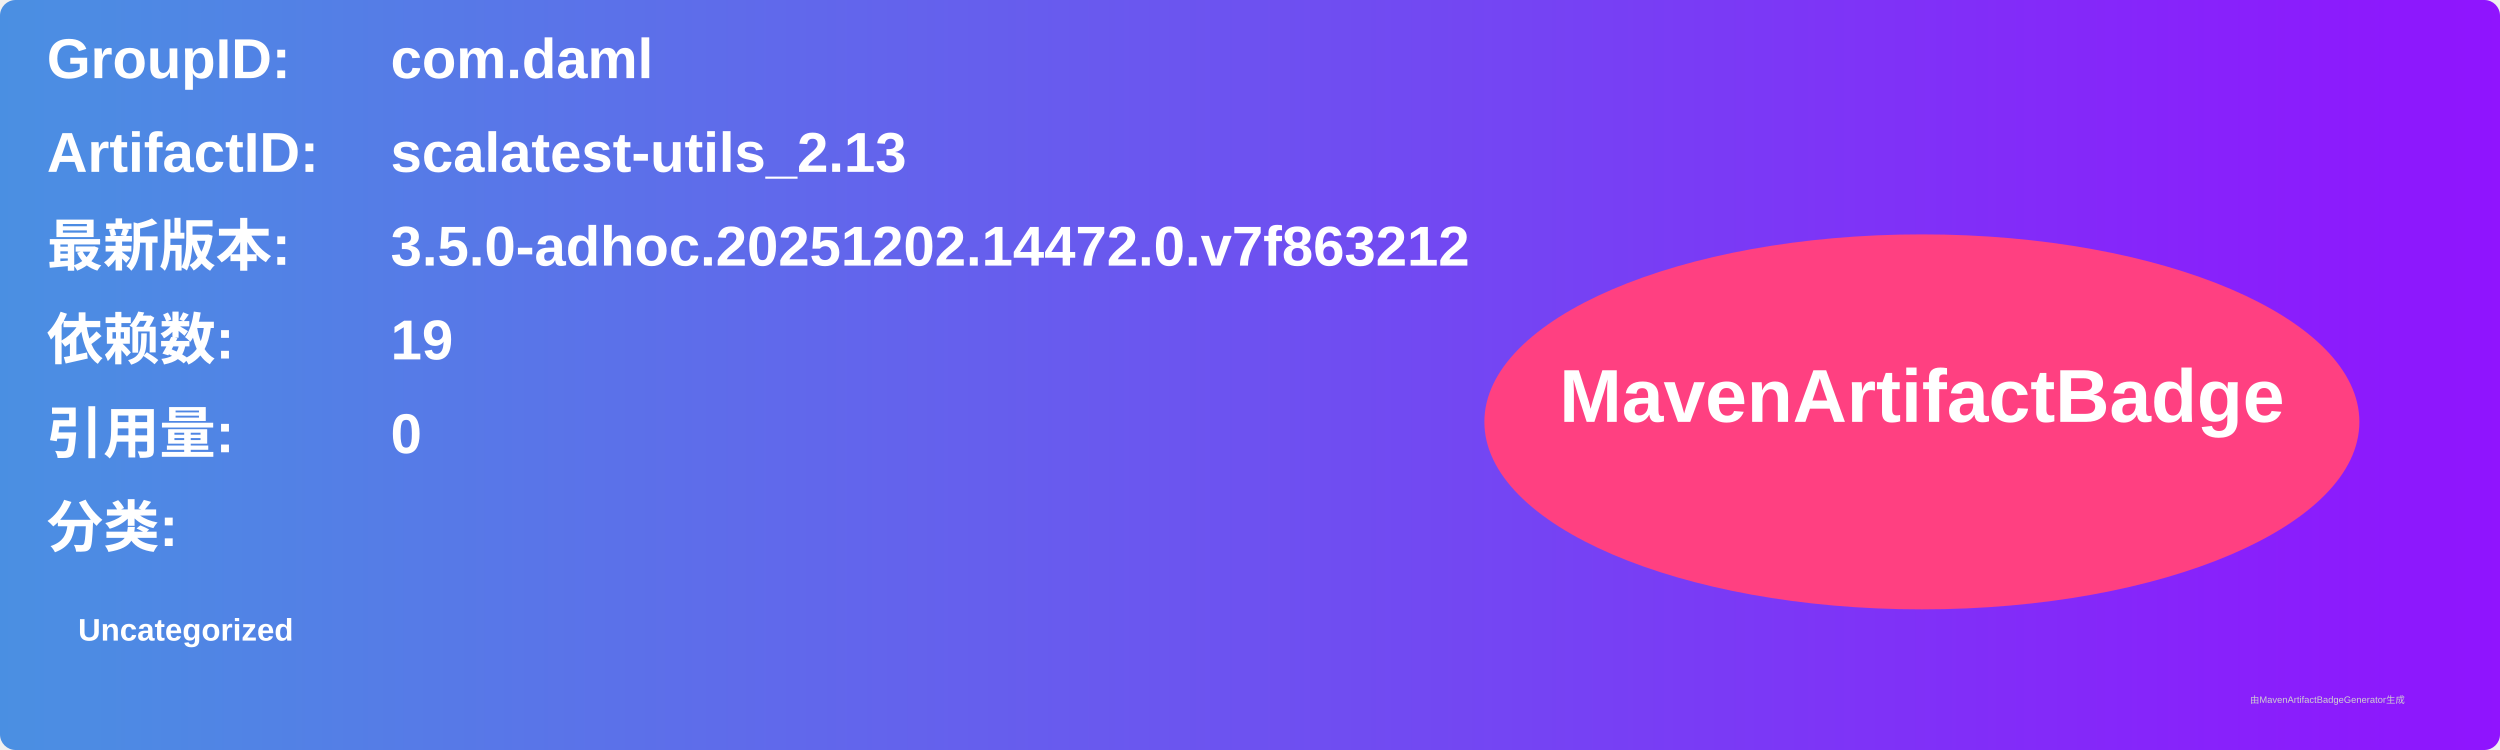
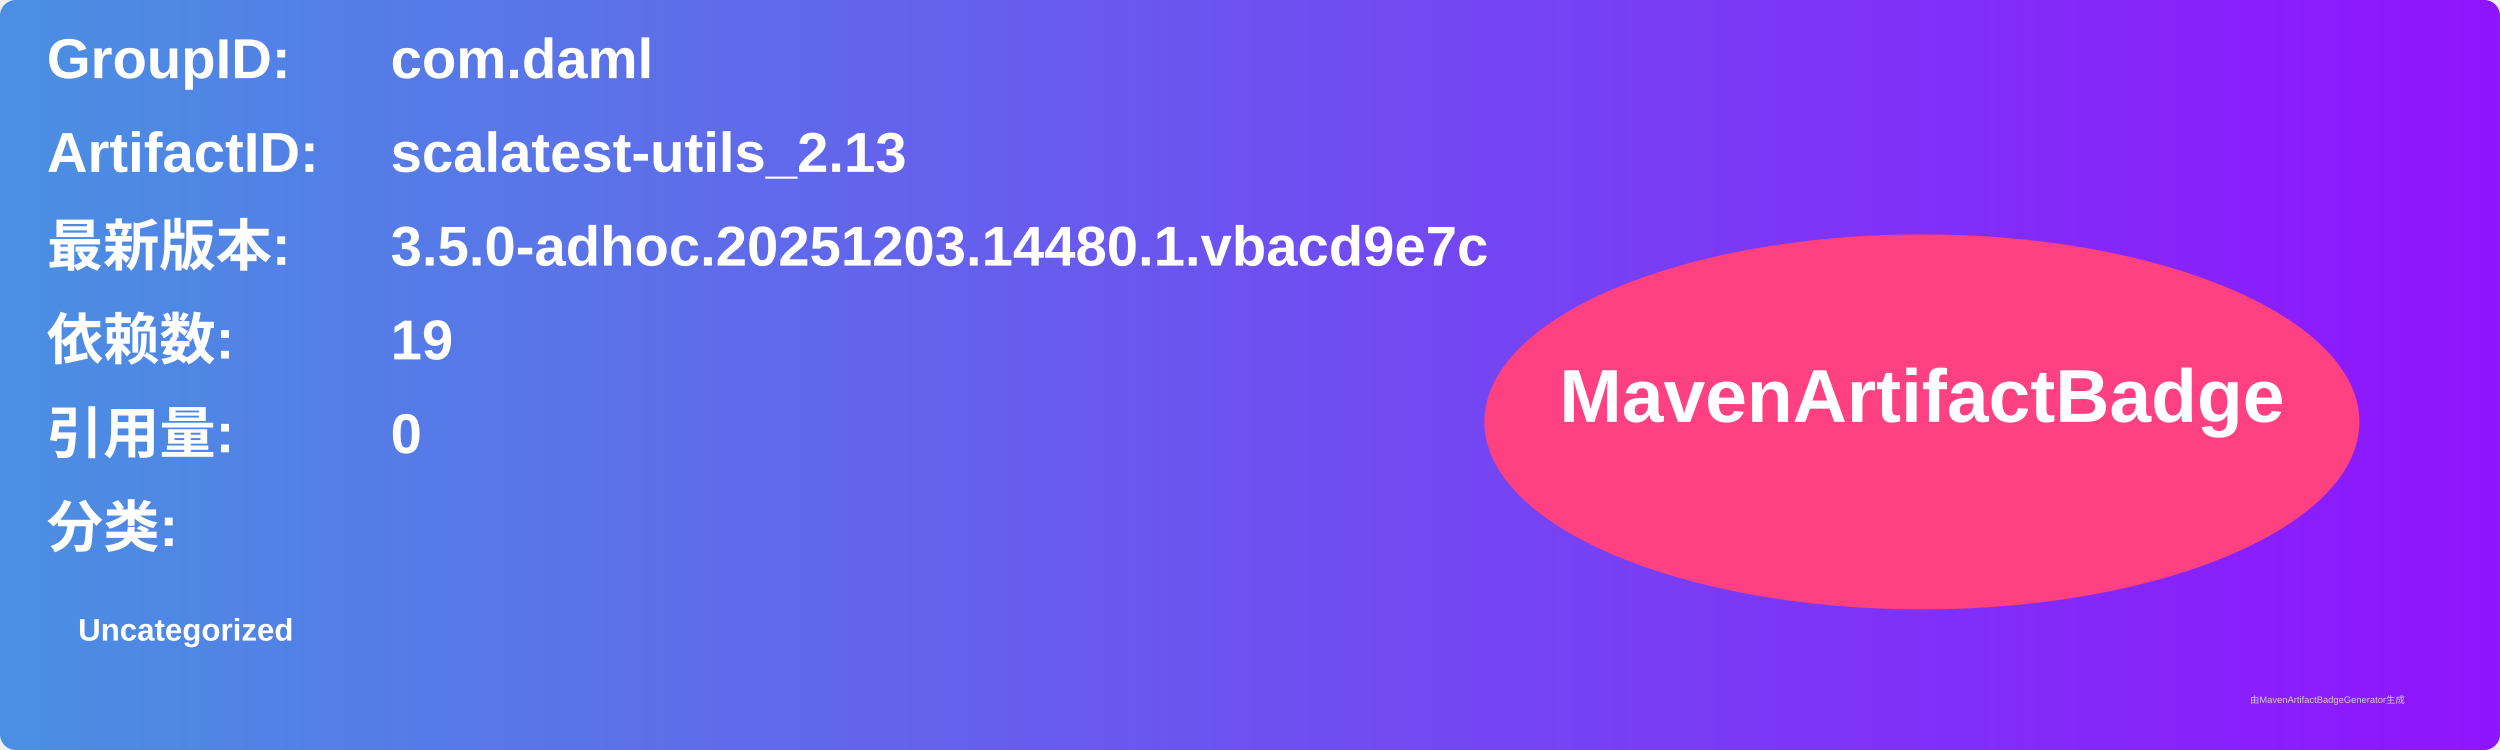
<svg xmlns="http://www.w3.org/2000/svg" width="800" height="240" viewBox="0 0 800 240">
  <linearGradient id="grad" x1="0%" y1="0%" x2="100%" y2="0%">
    <stop offset="0%" stop-color="#4a90e2" />
    <stop offset="100%" stop-color="#9013fe" />
  </linearGradient>
  <rect width="100%" height="100%" rx="5" ry="5" fill="url(#grad)" />
  <g transform="translate(15, 15)">
    <text x="0" y="10" font-family="Arial" font-size="18" fill="white" font-weight="bold" width="260">GroupID:</text>
    <text x="110" y="10" font-family="Arial" font-size="18" fill="white" font-weight="bold" width="460">com.daml</text>
    <text x="0" y="40" font-family="Arial" font-size="18" fill="white" font-weight="bold" width="260">ArtifactID:</text>
    <text x="110" y="40" font-family="Arial" font-size="18" fill="white" font-weight="bold" width="460">scalatest-utils_2.13</text>
    <text x="0" y="70" font-family="Arial" font-size="18" fill="white" font-weight="bold">最新版本:</text>
    <text x="110" y="70" font-family="Arial" font-size="18" fill="white" font-weight="bold">
-       <tspan font-weight="bold">3.5.0-adhoc.20251202.14472.0.v7f863212</tspan>
+       <tspan font-weight="bold">3.5.0-adhoc.20251203.14480.1.vbacd9e7c</tspan>
    </text>
    <text x="0" y="100" font-family="Arial" font-size="18" fill="white" font-weight="bold">依赖数: </text>
    <text x="110" y="100" font-family="Arial" font-size="18" fill="white">
      <tspan font-weight="bold">19</tspan>
    </text>
    <text x="0" y="130" font-family="Arial" font-size="18" fill="white" font-weight="bold">引用量: </text>
    <text x="110" y="130" font-family="Arial" font-size="18" fill="white">
      <tspan font-weight="bold">0</tspan>
    </text>
    <text x="0" y="160" font-family="Arial" font-size="18" fill="white" font-weight="bold">分类:</text>
    <text x="10" y="190" font-family="Arial" font-size="10" fill="white">
      <tspan font-weight="bold">Uncategorized</tspan>
    </text>
    <ellipse cx="600" cy="120" rx="140" ry="60" fill="#ff4081" />
    <text x="600" y="120" text-anchor="middle" font-family="Arial" font-size="24" fill="white" font-weight="bold">MavenArtifactBadge</text>
  </g>
  <text x="720" y="225" font-family="Arial" font-size="3" fill="#d0d0d0">由MavenArtifactBadgeGenerator生成</text>
</svg>
